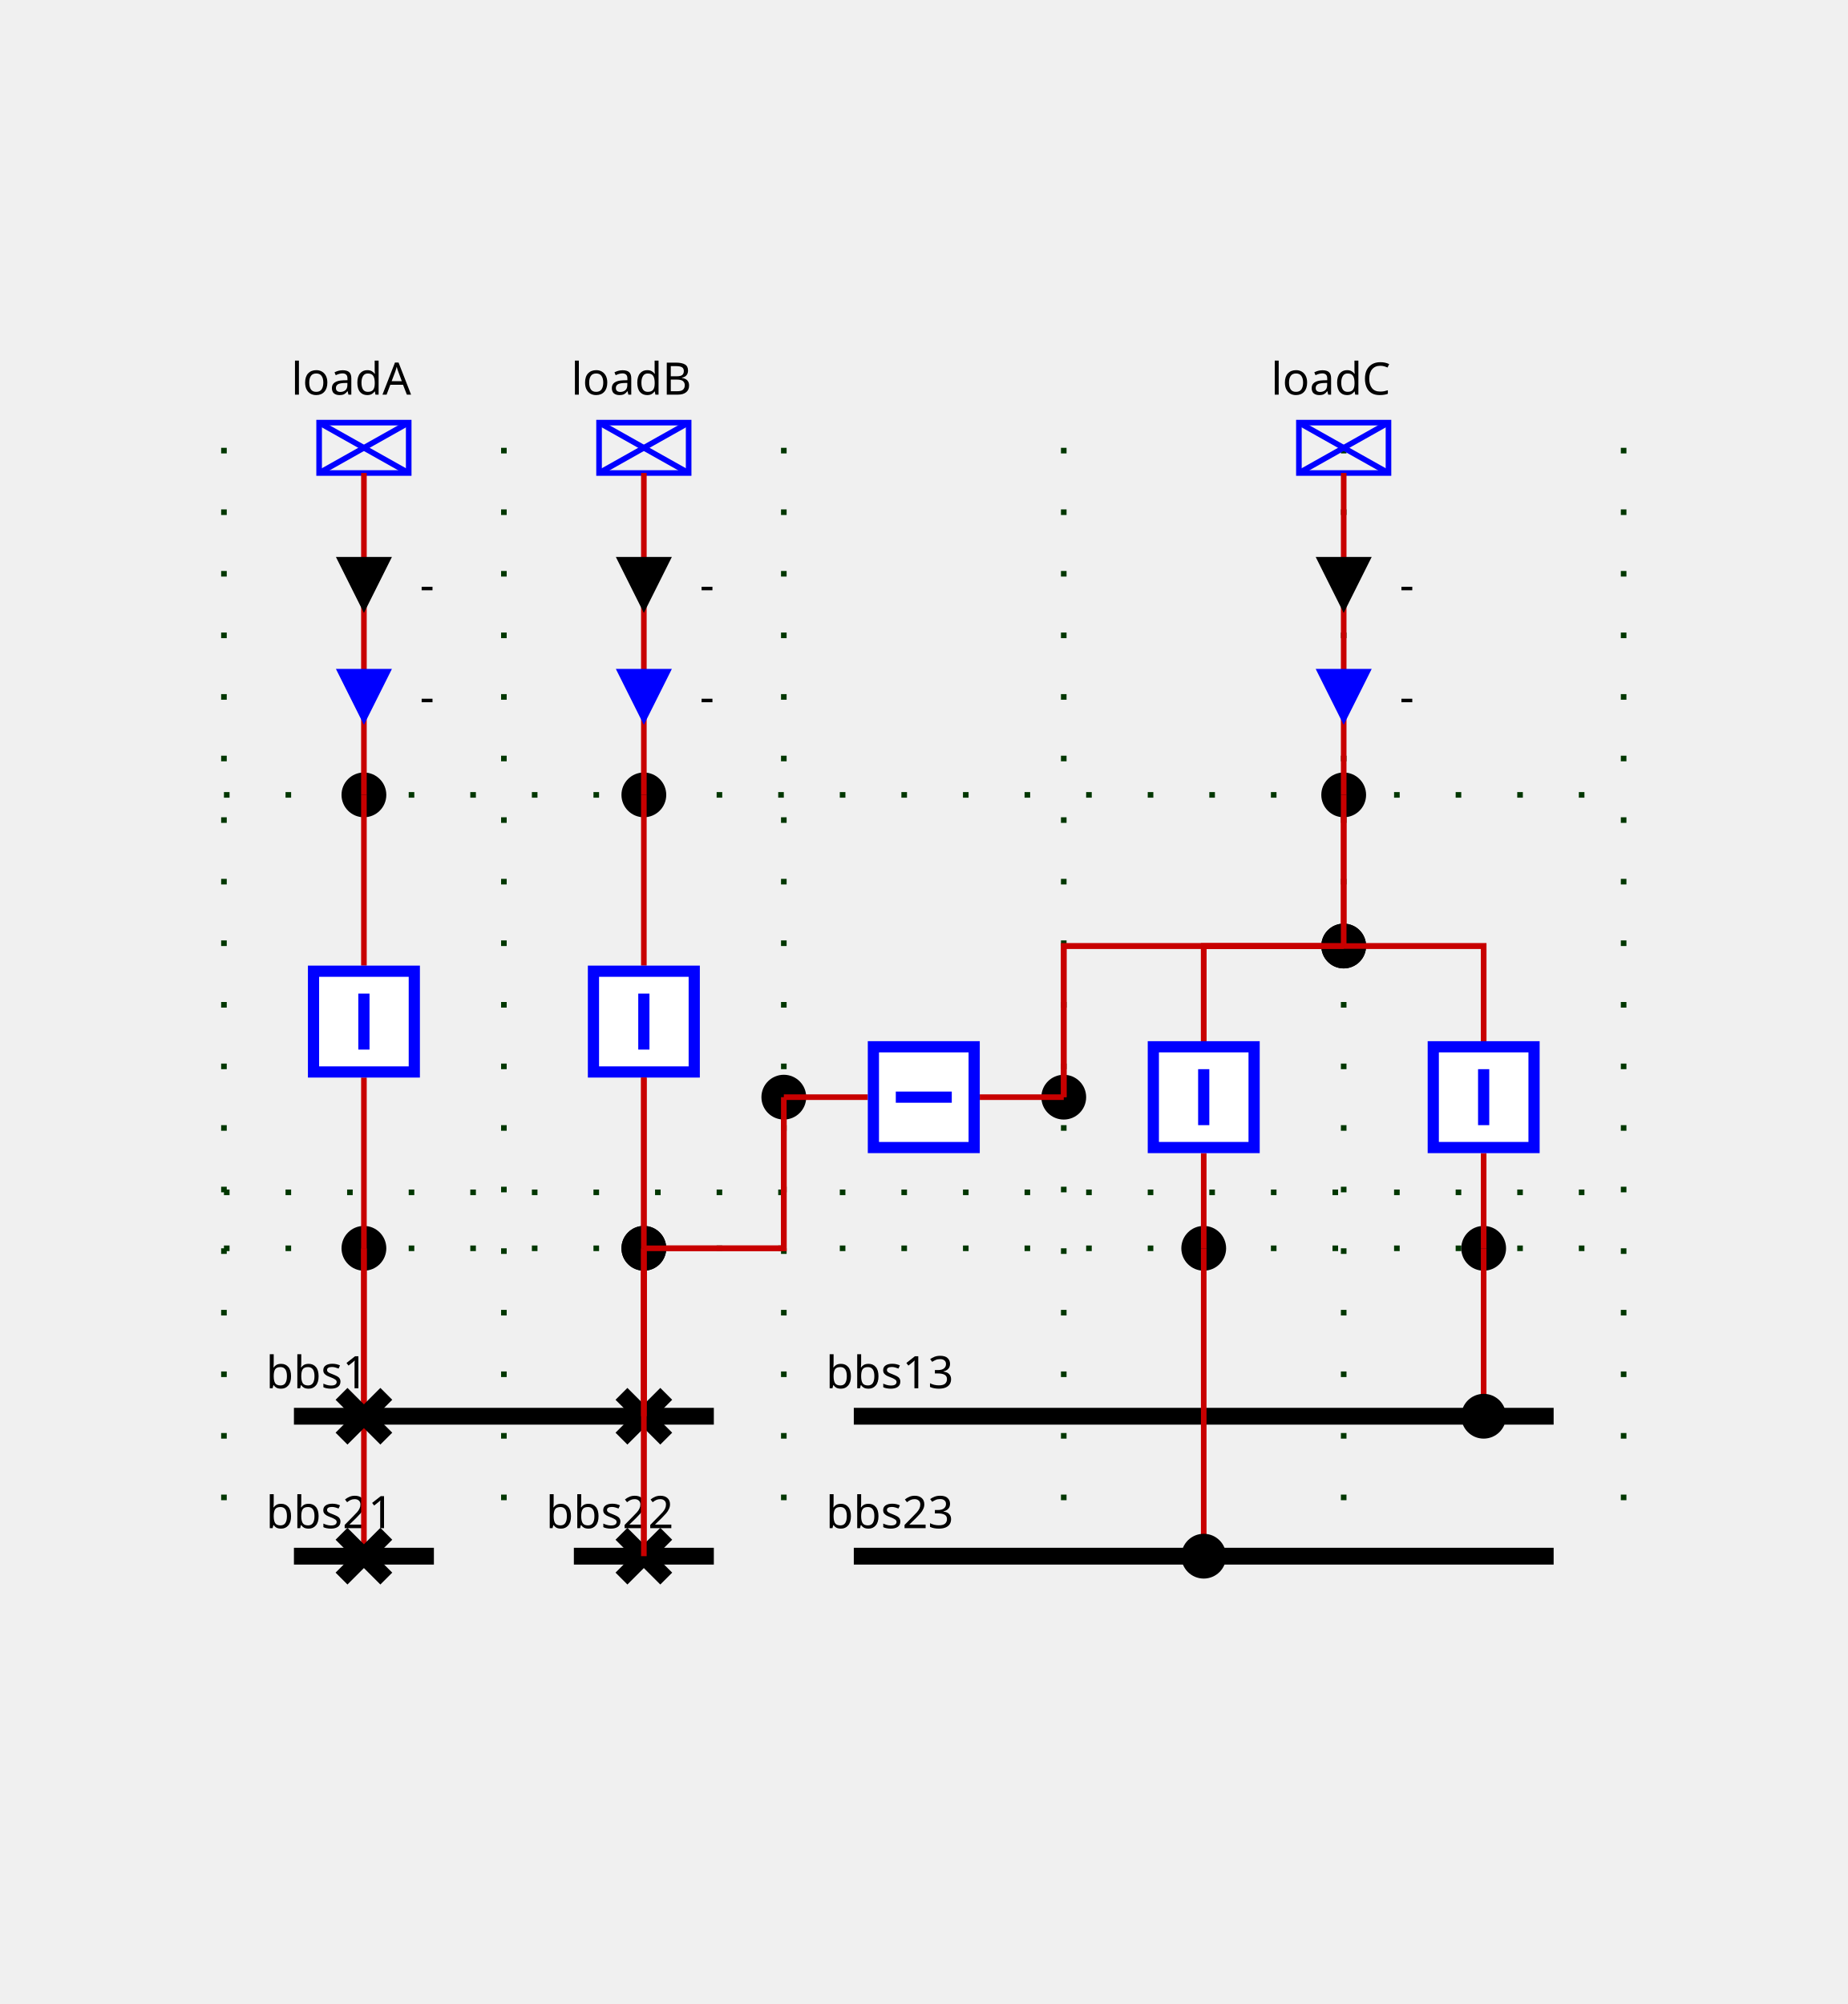
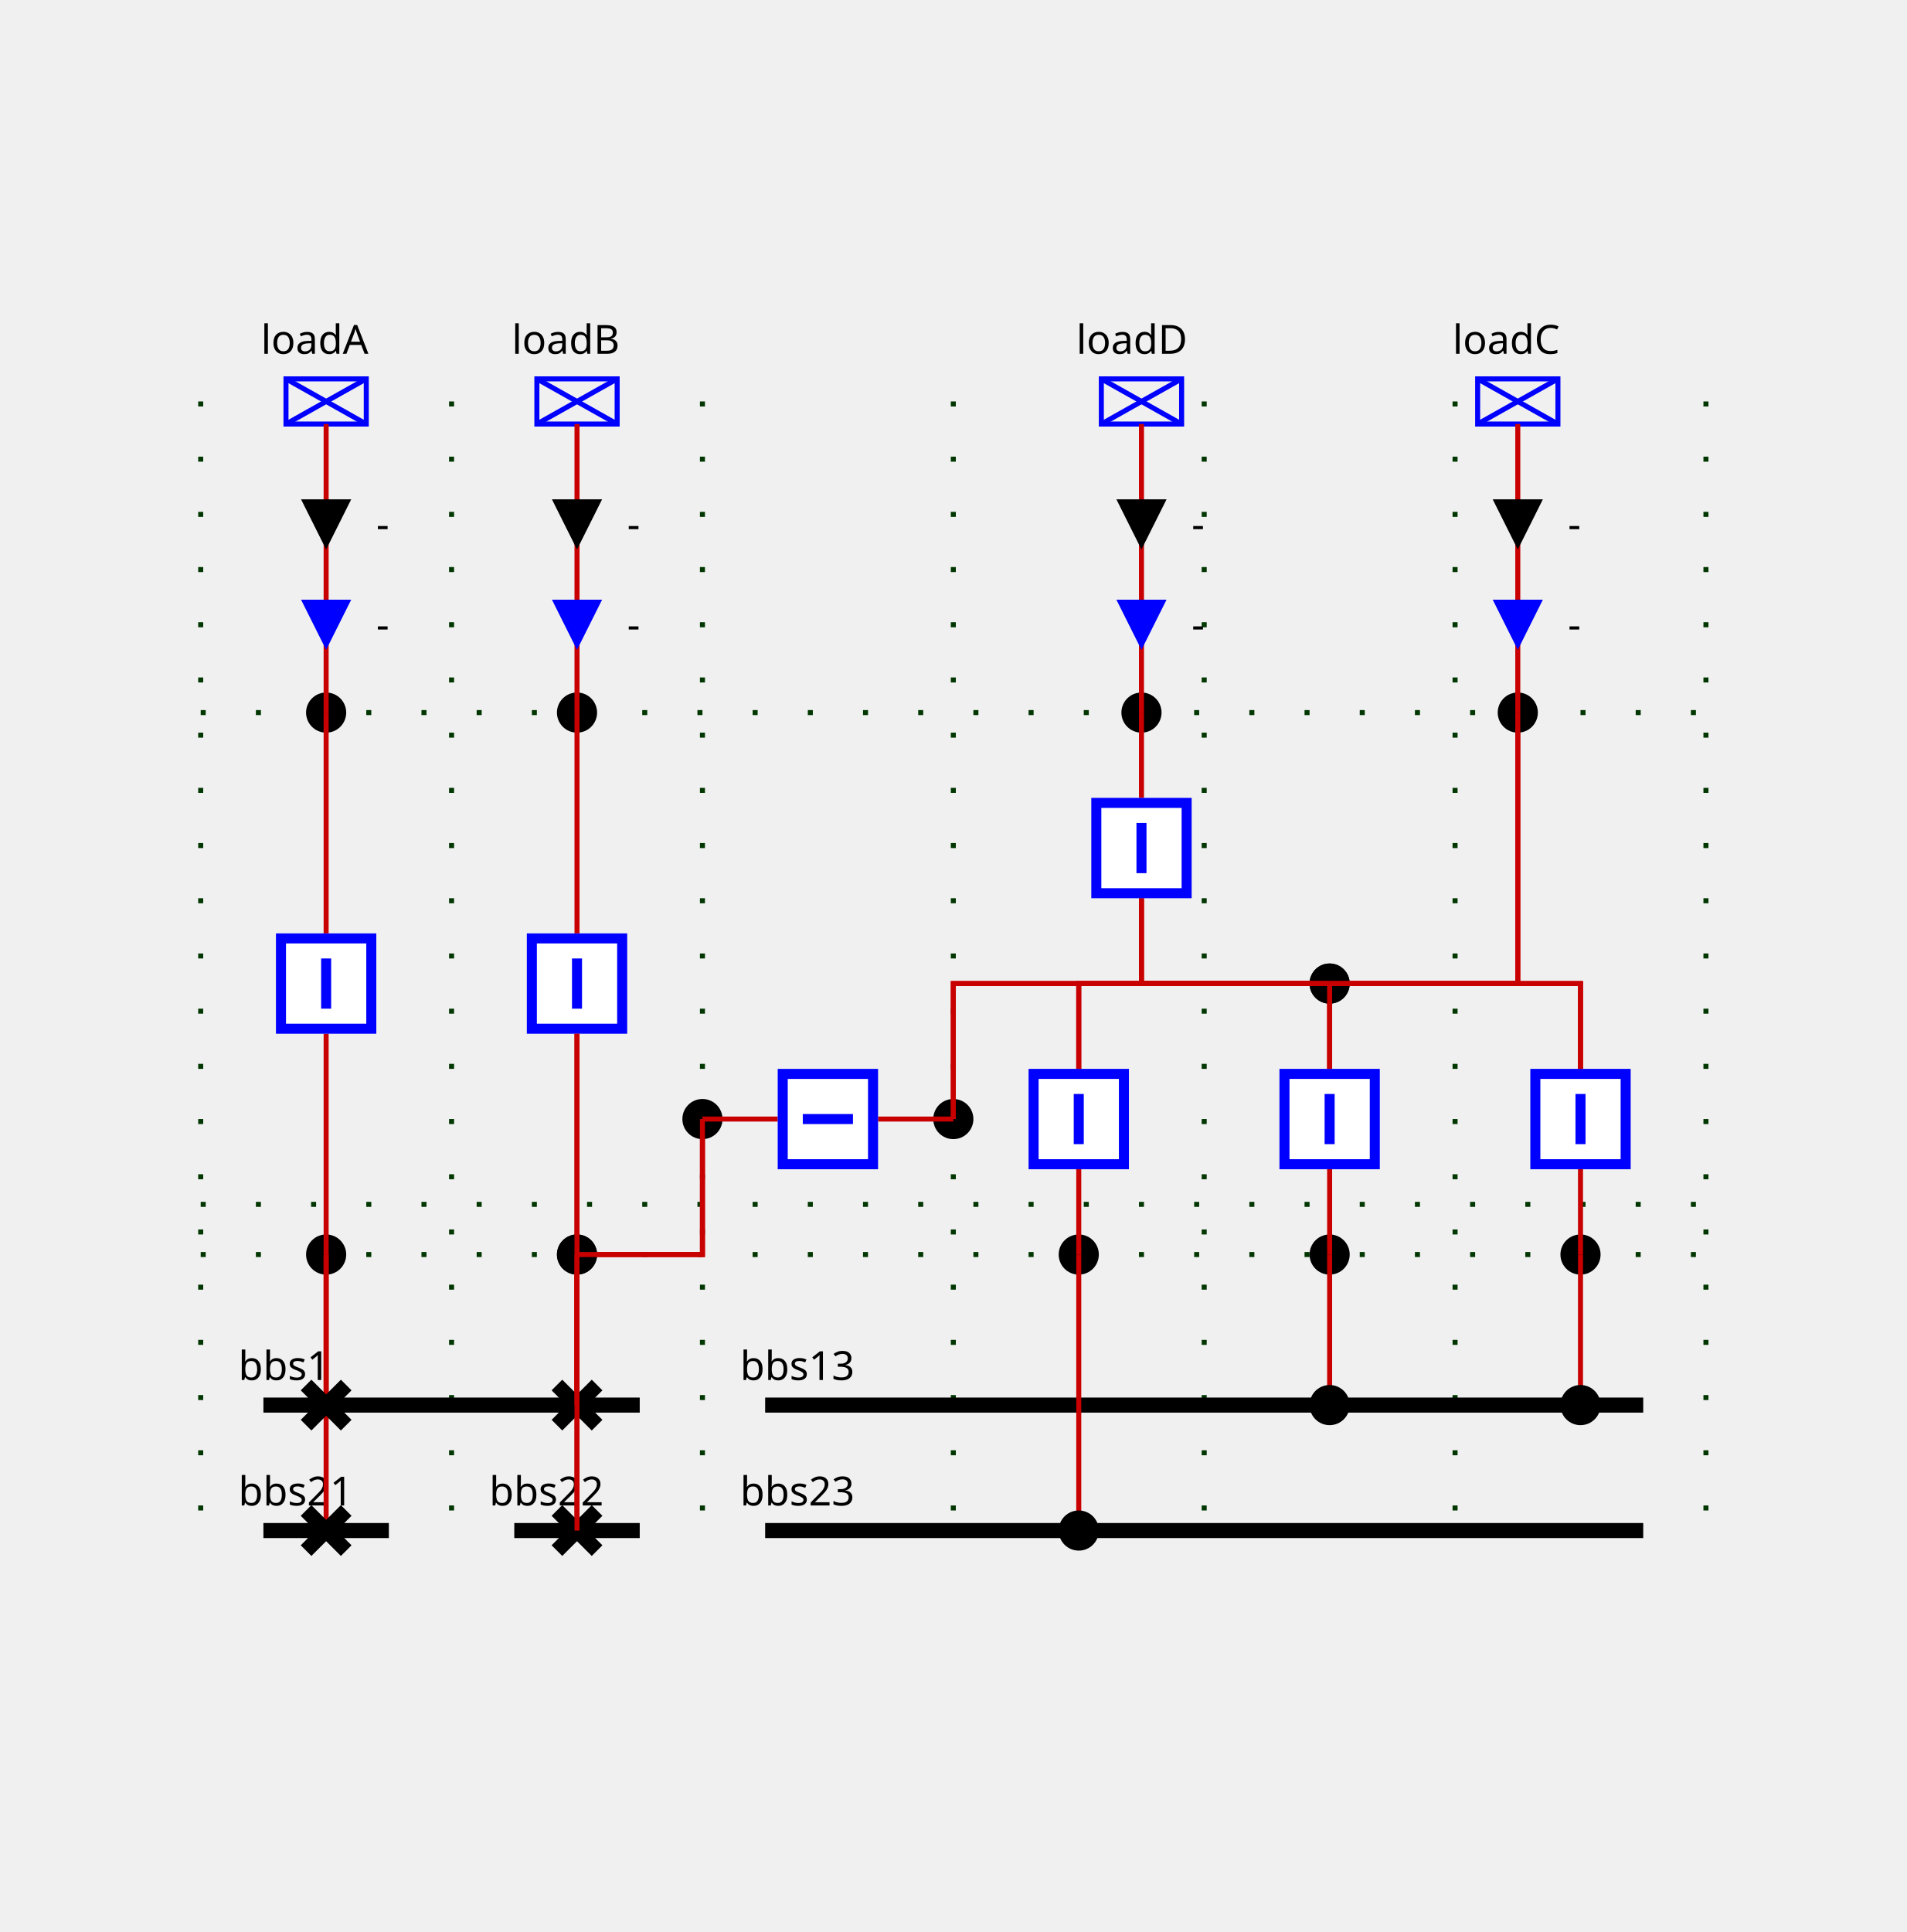
- <svg xmlns="http://www.w3.org/2000/svg" height="358.0" viewBox="0 0 330.0 358.0" width="330.0">
+ <svg xmlns="http://www.w3.org/2000/svg" height="385.0" viewBox="0 0 380.0 385.0" width="380.0">
  <style>
/* ----------------------------------------------------------------------- */
/* File: tautologies.css ------------------------------------------------- */
.sld-out .sld-arrow-in {visibility: hidden}
.sld-in .sld-arrow-out {visibility: hidden}
.sld-closed .sld-sw-open {visibility: hidden}
.sld-open .sld-sw-closed {visibility: hidden}
.sld-hidden-node {visibility: hidden}
.sld-top-feeder .sld-label {dominant-baseline: auto}
.sld-bottom-feeder .sld-label {dominant-baseline: hanging}
.sld-arrow-p .sld-label {dominant-baseline: middle}
.sld-arrow-q .sld-label {dominant-baseline: middle}
/* ----------------------------------------------------------------------- */
/* File : components.css ------------------------------------------------- */
/* Stroke black */
.sld-disconnector {stroke-width: 3; stroke: black; fill: none}
/* Stroke blue */
.sld-breaker {stroke-width: 2; stroke: blue; fill:white}
.sld-load-break-switch {stroke: blue; fill: white}
/* Stroke --sld-vl-color with fallback black */
.sld-bus-connection {fill: var(--sld-vl-color, black)}
.sld-cell-shape-flat .sld-bus-connection {visibility: hidden}
.sld-busbar-section {stroke: var(--sld-vl-color, black); stroke-width: 3; fill: none}
/* Stroke --sld-vl-color with fallback red */
.sld-wire {stroke: var(--sld-vl-color, #c80000); fill: none}
/* Stroke --sld-vl-color with fallback blue */
.sld-load {stroke: var(--sld-vl-color, blue); fill: none}
.sld-generator {stroke: var(--sld-vl-color, blue); fill: none}
.sld-two-wt {stroke: var(--sld-vl-color, blue); fill: none}
.sld-three-wt {stroke: var(--sld-vl-color, blue); fill: none}
.sld-winding {stroke: var(--sld-vl-color, blue); fill: none}
.sld-capacitor {stroke: var(--sld-vl-color, blue); fill: none}
.sld-inductor {stroke: var(--sld-vl-color, blue); fill: none}
.sld-pst {stroke: var(--sld-vl-color, blue); fill: none}
.sld-pst-arrow {stroke: black; fill: none}
.sld-svc {stroke: var(--sld-vl-color, blue); fill: none}
.sld-vsc {stroke: var(--sld-vl-color, blue); font-size: 7.43px; fill: none}
/* Stroke none &amp; fill: --sld-vl-color */
.sld-node-infos {stroke: none; fill: var(--sld-vl-color, black)}
/* Stroke none &amp; fill: black */
.sld-label {stroke: none; fill: black; font: 8px "Verdana"}
.sld-graph-label {stroke: none; fill: black; font: 12px "Verdana"}
.sld-node {stroke: none; fill: black}
.sld-flash {stroke: none; fill: black}
.sld-lock {stroke: none; fill: black}
/* Specific */
.sld-grid {stroke: #003700; stroke-dasharray: 1,10}
.sld-arrow-p {fill:black}
.sld-arrow-q {fill:blue}
.sld-frame {fill: var(--sld-background-color, transparent)}
/* Stroke maroon for fictitious switch */
.sld-breaker.sld-fictitious {stroke: maroon}
.sld-disconnector.sld-fictitious {stroke: maroon}
.sld-load-break-switch.sld-fictitious {stroke: maroon}
.sld-busbar-section.sld-fictitious {stroke: var(--sld-vl-color, #c80000); stroke-width: 1}
/* ----------------------------------------------------------------------- */
/* File : components.css ------------------------------------------------- */
.sld-voltage-indicator .sld-label {dominant-baseline: middle}
.sld-voltage-indicator .sld-unpowered {stroke: none; fill: grey}
.sld-voltage-indicator .sld-powered {stroke: none; fill: var(--sld-vl-color, black)}
.sld-powered .sld-unpowered {visibility: hidden}
.sld-unpowered .sld-powered {visibility: hidden}
</style>
  <rect class="sld-frame" height="100%" width="100%" />
  <g>
    <g class="sld-grid" id="GRID_vl1">
-       <line x1="40.0" x2="40.0" y1="80.0" y2="278.0" />
-       <line x1="90.0" x2="90.0" y1="80.0" y2="278.0" />
-       <line x1="140.0" x2="140.0" y1="80.0" y2="278.0" />
-       <line x1="190.0" x2="190.0" y1="80.0" y2="278.0" />
-       <line x1="240.0" x2="240.0" y1="80.0" y2="278.0" />
-       <line x1="290.0" x2="290.0" y1="80.0" y2="278.0" />
-       <line x1="40.0" x2="290.0" y1="223.0" y2="223.0" />
-       <line x1="40.0" x2="290.0" y1="213.0" y2="213.0" />
-       <line x1="40.0" x2="290.0" y1="142.0" y2="142.0" />
-     </g>
-     <g class="sld-busbar-section" id="idbbs1" transform="translate(52.5,253.0)">
+       <line x1="40.0" x2="40.0" y1="80.0" y2="305.0" />
+       <line x1="90.0" x2="90.0" y1="80.0" y2="305.0" />
+       <line x1="140.0" x2="140.0" y1="80.0" y2="305.0" />
+       <line x1="190.0" x2="190.0" y1="80.0" y2="305.0" />
+       <line x1="240.0" x2="240.0" y1="80.0" y2="305.0" />
+       <line x1="290.0" x2="290.0" y1="80.0" y2="305.0" />
+       <line x1="340.0" x2="340.0" y1="80.0" y2="305.0" />
+       <line x1="40.0" x2="340.0" y1="250.0" y2="250.0" />
+       <line x1="40.0" x2="340.0" y1="240.0" y2="240.0" />
+       <line x1="40.0" x2="340.0" y1="142.0" y2="142.0" />
+     </g>
+     <g class="sld-busbar-section" id="idbbs1" transform="translate(52.5,280.0)">
      <line x1="0" x2="75.0" y1="0" y2="0" />
      <text class="sld-label" id="bbs1_NW_LABEL" x="-5.0" y="-5.0">bbs1</text>
    </g>
-     <g class="sld-busbar-section" id="idbbs21" transform="translate(52.5,278.0)">
+     <g class="sld-busbar-section" id="idbbs21" transform="translate(52.5,305.0)">
      <line x1="0" x2="25.0" y1="0" y2="0" />
      <text class="sld-label" id="bbs21_NW_LABEL" x="-5.0" y="-5.0">bbs21</text>
    </g>
-     <g class="sld-busbar-section" id="idbbs22" transform="translate(102.5,278.0)">
+     <g class="sld-busbar-section" id="idbbs22" transform="translate(102.5,305.0)">
      <line x1="0" x2="25.0" y1="0" y2="0" />
      <text class="sld-label" id="bbs22_NW_LABEL" x="-5.0" y="-5.0">bbs22</text>
    </g>
-     <g class="sld-busbar-section" id="idbbs13" transform="translate(152.5,253.0)">
-       <line x1="0" x2="125.0" y1="0" y2="0" />
+     <g class="sld-busbar-section" id="idbbs13" transform="translate(152.5,280.0)">
+       <line x1="0" x2="175.0" y1="0" y2="0" />
      <text class="sld-label" id="bbs13_NW_LABEL" x="-5.0" y="-5.0">bbs13</text>
    </g>
-     <g class="sld-busbar-section" id="idbbs23" transform="translate(152.5,278.0)">
-       <line x1="0" x2="125.0" y1="0" y2="0" />
+     <g class="sld-busbar-section" id="idbbs23" transform="translate(152.5,305.0)">
+       <line x1="0" x2="175.0" y1="0" y2="0" />
      <text class="sld-label" id="bbs23_NW_LABEL" x="-5.0" y="-5.0">bbs23</text>
    </g>
    <g class="sld-extern-cell" id="idEXTERN_32_0">
-       <g class="sld-node sld-fictitious" id="idINTERNAL_95_vl1_95_3" transform="translate(61.0,219.0)">
+       <g class="sld-node sld-fictitious" id="idINTERNAL_95_vl1_95_3" transform="translate(61.0,246.0)">
        <circle cx="4" cy="4" r="4" />
      </g>
      <g class="sld-node sld-fictitious" id="idINTERNAL_95_vl1_95_loadA" transform="translate(61.0,138.0)">
        <circle cx="4" cy="4" r="4" />
      </g>
      <g class="sld-load sld-top-feeder" id="idloadA" transform="translate(57.0,75.5)">
        <rect height="9" width="16" />
        <line x1="0" x2="16" y1="0" y2="9" />
        <line x1="16" x2="0" y1="0" y2="9" />
        <text class="sld-label" id="loadA_N_LABEL" x="-5.0" y="-5.0">loadA</text>
      </g>
-       <g class="sld-wire" id="_95_vl1_95_d1_95_INTERNAL_95_vl1_95_3">
-         <polyline points="65.0,253.0,65.0,223.0" />
-       </g>
-       <g class="sld-wire" id="_95_vl1_95_INTERNAL_95_vl1_95_3_95_fA">
-         <polyline points="65.0,223.0,65.0,192.5" />
-       </g>
-       <g class="sld-wire" id="_95_vl1_95_d2_95_INTERNAL_95_vl1_95_3">
-         <polyline points="65.0,278.0,65.0,223.0" />
-       </g>
-       <g class="sld-wire" id="_95_vl1_95_fA_95_INTERNAL_95_vl1_95_loadA">
-         <polyline points="65.0,172.5,65.0,142.0" />
+       <g class="sld-wire" id="_95_vl1_95_dA1_95_INTERNAL_95_vl1_95_3">
+         <polyline points="65.0,280.0,65.0,250.0" />
+       </g>
+       <g class="sld-wire" id="_95_vl1_95_INTERNAL_95_vl1_95_3_95_bA">
+         <polyline points="65.0,250.0,65.0,206.0" />
+       </g>
+       <g class="sld-wire" id="_95_vl1_95_dA2_95_INTERNAL_95_vl1_95_3">
+         <polyline points="65.0,305.0,65.0,250.0" />
+       </g>
+       <g class="sld-wire" id="_95_vl1_95_bA_95_INTERNAL_95_vl1_95_loadA">
+         <polyline points="65.0,186.0,65.0,142.0" />
      </g>
      <g class="sld-wire" id="_95_vl1_95_INTERNAL_95_vl1_95_loadA_95_loadA">
        <polyline points="65.0,142.0,65.0,84.5" />
      </g>
      <g class="sld-arrow-p sld-in" id="idloadA_ARROW_ACTIVE" transform="translate(60.0,99.5)">
        <polygon class="sld-arrow-in" points="0,0 10,0 5,10" />
        <polygon class="sld-arrow-out" points="5,0 10,10 0,10" />
        <text class="sld-label" x="15.0" y="5.0">-</text>
      </g>
      <g class="sld-arrow-q sld-in" id="idloadA_ARROW_REACTIVE" transform="translate(60.0,119.5)">
        <polygon class="sld-arrow-in" points="0,0 10,0 5,10" />
        <polygon class="sld-arrow-out" points="5,0 10,10 0,10" />
        <text class="sld-label" x="15.0" y="5.0">-</text>
      </g>
-       <g class="sld-disconnector sld-closed" id="idd1" transform="translate(61.0,249.0)">
+       <g class="sld-disconnector sld-closed" id="iddA1" transform="translate(61.0,276.0)">
        <path class="sld-sw-closed" d="M0,0 8,8 M8,0 0,8" />
        <path class="sld-sw-open" d="M8,0 0,8" />
      </g>
-       <g class="sld-breaker sld-closed" id="idfA" transform="translate(55.0,172.5)">
-         <path class="sld-sw-closed" d="M1,1 V19 H19 V1z M10,5 V15" />
-         <path class="sld-sw-open" d="M1,1 V19 H19 V1z M5,10 H15" />
-       </g>
-       <g class="sld-disconnector sld-closed" id="idd2" transform="translate(61.0,274.0)">
+       <g class="sld-breaker sld-closed" id="idbA" transform="translate(55.0,186.0)">
+         <path class="sld-sw-closed" d="M1,1 V19 H19 V1z M10,5 V15" />
+         <path class="sld-sw-open" d="M1,1 V19 H19 V1z M5,10 H15" />
+       </g>
+       <g class="sld-disconnector sld-closed" id="iddA2" transform="translate(61.0,301.0)">
        <path class="sld-sw-closed" d="M0,0 8,8 M8,0 0,8" />
        <path class="sld-sw-open" d="M8,0 0,8" />
      </g>
    </g>
    <g class="sld-extern-cell" id="idEXTERN_32_1">
-       <g class="sld-node sld-fictitious" id="idINTERNAL_95_vl1_95_5" transform="translate(111.0,219.0)">
+       <g class="sld-node sld-fictitious" id="idINTERNAL_95_vl1_95_5" transform="translate(111.0,246.0)">
        <circle cx="4" cy="4" r="4" />
      </g>
      <g class="sld-node sld-fictitious" id="idINTERNAL_95_vl1_95_loadB" transform="translate(111.0,138.0)">
        <circle cx="4" cy="4" r="4" />
      </g>
      <g class="sld-load sld-top-feeder" id="idloadB" transform="translate(107.0,75.5)">
        <rect height="9" width="16" />
        <line x1="0" x2="16" y1="0" y2="9" />
        <line x1="16" x2="0" y1="0" y2="9" />
        <text class="sld-label" id="loadB_N_LABEL" x="-5.0" y="-5.0">loadB</text>
      </g>
-       <g class="sld-wire" id="_95_vl1_95_INTERNAL_95_vl1_95_5_95_fB">
-         <polyline points="115.0,223.0,115.0,192.5" />
-       </g>
-       <g class="sld-wire" id="_95_vl1_95_b1_95_INTERNAL_95_vl1_95_5">
-         <polyline points="115.0,278.0,115.0,223.0" />
-       </g>
-       <g class="sld-wire" id="_95_vl1_95_b2_95_INTERNAL_95_vl1_95_5">
-         <polyline points="115.0,253.0,115.0,223.0" />
+       <g class="sld-wire" id="_95_vl1_95_INTERNAL_95_vl1_95_5_95_bB">
+         <polyline points="115.0,250.0,115.0,206.0" />
+       </g>
+       <g class="sld-wire" id="_95_vl1_95_dB1_95_INTERNAL_95_vl1_95_5">
+         <polyline points="115.0,305.0,115.0,250.0" />
+       </g>
+       <g class="sld-wire" id="_95_vl1_95_dB2_95_INTERNAL_95_vl1_95_5">
+         <polyline points="115.0,280.0,115.0,250.0" />
      </g>
      <g class="sld-wire" id="_95_vl1_95_INTERNAL_95_vl1_95_5_95_INTERNAL_95_vl1_95_Shunt_32_2_46_1">
-         <polyline points="115.0,223.0,140.0,223.0,140.0,196.0" />
-       </g>
-       <g class="sld-wire" id="_95_vl1_95_fB_95_INTERNAL_95_vl1_95_loadB">
-         <polyline points="115.0,172.5,115.0,142.0" />
+         <polyline points="115.0,250.0,140.0,250.0,140.0,223.0" />
+       </g>
+       <g class="sld-wire" id="_95_vl1_95_bB_95_INTERNAL_95_vl1_95_loadB">
+         <polyline points="115.0,186.0,115.0,142.0" />
      </g>
      <g class="sld-wire" id="_95_vl1_95_INTERNAL_95_vl1_95_loadB_95_loadB">
        <polyline points="115.0,142.0,115.0,84.5" />
      </g>
      <g class="sld-arrow-p sld-in" id="idloadB_ARROW_ACTIVE" transform="translate(110.0,99.5)">
        <polygon class="sld-arrow-in" points="0,0 10,0 5,10" />
        <polygon class="sld-arrow-out" points="5,0 10,10 0,10" />
        <text class="sld-label" x="15.0" y="5.0">-</text>
      </g>
      <g class="sld-arrow-q sld-in" id="idloadB_ARROW_REACTIVE" transform="translate(110.0,119.5)">
        <polygon class="sld-arrow-in" points="0,0 10,0 5,10" />
        <polygon class="sld-arrow-out" points="5,0 10,10 0,10" />
        <text class="sld-label" x="15.0" y="5.0">-</text>
      </g>
-       <g class="sld-breaker sld-closed" id="idfB" transform="translate(105.0,172.5)">
-         <path class="sld-sw-closed" d="M1,1 V19 H19 V1z M10,5 V15" />
-         <path class="sld-sw-open" d="M1,1 V19 H19 V1z M5,10 H15" />
-       </g>
-       <g class="sld-disconnector sld-closed" id="idb1" transform="translate(111.0,274.0)">
+       <g class="sld-breaker sld-closed" id="idbB" transform="translate(105.0,186.0)">
+         <path class="sld-sw-closed" d="M1,1 V19 H19 V1z M10,5 V15" />
+         <path class="sld-sw-open" d="M1,1 V19 H19 V1z M5,10 H15" />
+       </g>
+       <g class="sld-disconnector sld-closed" id="iddB1" transform="translate(111.0,301.0)">
        <path class="sld-sw-closed" d="M0,0 8,8 M8,0 0,8" />
        <path class="sld-sw-open" d="M8,0 0,8" />
      </g>
-       <g class="sld-disconnector sld-closed" id="idb2" transform="translate(111.0,249.0)">
+       <g class="sld-disconnector sld-closed" id="iddB2" transform="translate(111.0,276.0)">
        <path class="sld-sw-closed" d="M0,0 8,8 M8,0 0,8" />
        <path class="sld-sw-open" d="M8,0 0,8" />
      </g>
    </g>
    <g class="sld-shunt-cell" id="idSHUNT_32_2">
-       <g class="sld-node sld-fictitious" id="idINTERNAL_95_vl1_95_5" transform="translate(111.0,219.0)">
-         <circle cx="4" cy="4" r="4" />
-       </g>
-       <g class="sld-node sld-fictitious" id="idINTERNAL_95_vl1_95_Shunt_32_2_46_1" transform="translate(136.0,192.0)">
-         <circle cx="4" cy="4" r="4" />
-       </g>
-       <g class="sld-node sld-fictitious" id="idINTERNAL_95_vl1_95_Shunt_32_2_46_2" transform="translate(186.0,192.0)">
-         <circle cx="4" cy="4" r="4" />
-       </g>
-       <g class="sld-node sld-fictitious" id="idINTERNAL_95_vl1_95_loadC_95_fork" transform="translate(236.0,165.0)">
-         <circle cx="4" cy="4" r="4" />
-       </g>
-       <g class="sld-wire" id="_95_vl1_95_INTERNAL_95_vl1_95_5_95_fB">
-         <polyline points="115.0,223.0,115.0,192.5" />
-       </g>
-       <g class="sld-wire" id="_95_vl1_95_b1_95_INTERNAL_95_vl1_95_5">
-         <polyline points="115.0,278.0,115.0,223.0" />
-       </g>
-       <g class="sld-wire" id="_95_vl1_95_b2_95_INTERNAL_95_vl1_95_5">
-         <polyline points="115.0,253.0,115.0,223.0" />
+       <g class="sld-node sld-fictitious" id="idINTERNAL_95_vl1_95_5" transform="translate(111.0,246.0)">
+         <circle cx="4" cy="4" r="4" />
+       </g>
+       <g class="sld-node sld-fictitious" id="idINTERNAL_95_vl1_95_Shunt_32_2_46_1" transform="translate(136.0,219.0)">
+         <circle cx="4" cy="4" r="4" />
+       </g>
+       <g class="sld-node sld-fictitious" id="idINTERNAL_95_vl1_95_Shunt_32_2_46_2" transform="translate(186.0,219.0)">
+         <circle cx="4" cy="4" r="4" />
+       </g>
+       <g class="sld-node sld-fictitious" id="idINTERNAL_95_vl1_95_loadC_95_fork" transform="translate(261.0,192.0)">
+         <circle cx="4" cy="4" r="4" />
+       </g>
+       <g class="sld-wire" id="_95_vl1_95_INTERNAL_95_vl1_95_5_95_bB">
+         <polyline points="115.0,250.0,115.0,206.0" />
+       </g>
+       <g class="sld-wire" id="_95_vl1_95_dB1_95_INTERNAL_95_vl1_95_5">
+         <polyline points="115.0,305.0,115.0,250.0" />
+       </g>
+       <g class="sld-wire" id="_95_vl1_95_dB2_95_INTERNAL_95_vl1_95_5">
+         <polyline points="115.0,280.0,115.0,250.0" />
      </g>
      <g class="sld-wire" id="_95_vl1_95_INTERNAL_95_vl1_95_5_95_INTERNAL_95_vl1_95_Shunt_32_2_46_1">
-         <polyline points="115.0,223.0,140.0,223.0,140.0,196.0" />
+         <polyline points="115.0,250.0,140.0,250.0,140.0,223.0" />
      </g>
      <g class="sld-wire" id="_95_vl1_95_link_95_INTERNAL_95_vl1_95_Shunt_32_2_46_1">
-         <polyline points="155.0,196.0,140.0,196.0" />
+         <polyline points="155.0,223.0,140.0,223.0" />
      </g>
      <g class="sld-wire" id="_95_vl1_95_link_95_INTERNAL_95_vl1_95_Shunt_32_2_46_2">
-         <polyline points="175.0,196.0,190.0,196.0" />
+         <polyline points="175.0,223.0,190.0,223.0" />
      </g>
      <g class="sld-wire" id="_95_vl1_95_INTERNAL_95_vl1_95_loadC_95_fork_95_INTERNAL_95_vl1_95_Shunt_32_2_46_2">
-         <polyline points="240.0,169.0,190.0,169.0,190.0,196.0" />
-       </g>
-       <g class="sld-wire" id="_95_vl1_95_c1_95_INTERNAL_95_vl1_95_loadC_95_fork">
-         <polyline points="215.0,186.0,215.0,169.0,240.0,169.0" />
-       </g>
-       <g class="sld-wire" id="_95_vl1_95_c2_95_INTERNAL_95_vl1_95_loadC_95_fork">
-         <polyline points="265.0,186.0,265.0,169.0,240.0,169.0" />
+         <polyline points="265.0,196.0,190.0,196.0,190.0,223.0" />
+       </g>
+       <g class="sld-wire" id="_95_vl1_95_bCD1_95_INTERNAL_95_vl1_95_loadC_95_fork">
+         <polyline points="215.0,213.0,215.0,196.0,265.0,196.0" />
+       </g>
+       <g class="sld-wire" id="_95_vl1_95_bCD2_95_INTERNAL_95_vl1_95_loadC_95_fork">
+         <polyline points="265.0,213.0,265.0,196.0" />
+       </g>
+       <g class="sld-wire" id="_95_vl1_95_bCD3_95_INTERNAL_95_vl1_95_loadC_95_fork">
+         <polyline points="315.0,213.0,315.0,196.0,265.0,196.0" />
+       </g>
+       <g class="sld-wire" id="_95_vl1_95_bD1_95_INTERNAL_95_vl1_95_loadC_95_fork">
+         <polyline points="227.5,179.0,227.5,196.0,265.0,196.0" />
      </g>
      <g class="sld-wire" id="_95_vl1_95_INTERNAL_95_vl1_95_loadC_95_fork_95_INTERNAL_95_vl1_95_loadC">
-         <polyline points="240.0,169.0,240.0,142.0" />
-       </g>
-       <g class="sld-breaker sld-closed" id="idlink" transform="translate(155.0,186.0)">
+         <polyline points="265.0,196.0,302.5,196.0,302.5,142.0" />
+       </g>
+       <g class="sld-breaker sld-closed" id="idlink" transform="translate(155.0,213.0)">
        <path class="sld-sw-closed" d="M1,1 V19 H19 V1z M10,5 V15" transform="rotate(90.0,10.0,10.0)" />
        <path class="sld-sw-open" d="M1,1 V19 H19 V1z M5,10 H15" transform="rotate(90.0,10.0,10.0)" />
      </g>
    </g>
    <g class="sld-extern-cell" id="idEXTERN_32_3">
-       <g class="sld-node sld-fictitious" id="idINTERNAL_95_vl1_95_loadC_95_fork" transform="translate(236.0,165.0)">
-         <circle cx="4" cy="4" r="4" />
-       </g>
-       <g class="sld-node sld-fictitious" id="idINTERNAL_95_vl1_95_c1" transform="translate(211.0,219.0)">
-         <circle cx="4" cy="4" r="4" />
-       </g>
-       <g class="sld-node sld-fictitious" id="idINTERNAL_95_vl1_95_c2" transform="translate(261.0,219.0)">
-         <circle cx="4" cy="4" r="4" />
-       </g>
-       <g class="sld-node sld-fictitious" id="idINTERNAL_95_vl1_95_loadC" transform="translate(236.0,138.0)">
-         <circle cx="4" cy="4" r="4" />
-       </g>
-       <g class="sld-load sld-top-feeder" id="idloadC" transform="translate(232.0,75.5)">
+       <g class="sld-node sld-fictitious" id="idINTERNAL_95_vl1_95_loadC_95_fork" transform="translate(261.0,192.0)">
+         <circle cx="4" cy="4" r="4" />
+       </g>
+       <g class="sld-node sld-fictitious" id="idINTERNAL_95_vl1_95_bCD1" transform="translate(211.0,246.0)">
+         <circle cx="4" cy="4" r="4" />
+       </g>
+       <g class="sld-node sld-fictitious" id="idINTERNAL_95_vl1_95_bCD2" transform="translate(261.0,246.0)">
+         <circle cx="4" cy="4" r="4" />
+       </g>
+       <g class="sld-node sld-fictitious" id="idINTERNAL_95_vl1_95_bCD3" transform="translate(311.0,246.0)">
+         <circle cx="4" cy="4" r="4" />
+       </g>
+       <g class="sld-node sld-fictitious" id="idINTERNAL_95_vl1_95_loadD" transform="translate(223.5,138.0)">
+         <circle cx="4" cy="4" r="4" />
+       </g>
+       <g class="sld-load sld-top-feeder" id="idloadD" transform="translate(219.5,75.5)">
+         <rect height="9" width="16" />
+         <line x1="0" x2="16" y1="0" y2="9" />
+         <line x1="16" x2="0" y1="0" y2="9" />
+         <text class="sld-label" id="loadD_N_LABEL" x="-5.0" y="-5.0">loadD</text>
+       </g>
+       <g class="sld-node sld-fictitious" id="idINTERNAL_95_vl1_95_loadC" transform="translate(298.5,138.0)">
+         <circle cx="4" cy="4" r="4" />
+       </g>
+       <g class="sld-load sld-top-feeder" id="idloadC" transform="translate(294.5,75.5)">
        <rect height="9" width="16" />
        <line x1="0" x2="16" y1="0" y2="9" />
        <line x1="16" x2="0" y1="0" y2="9" />
        <text class="sld-label" id="loadC_N_LABEL" x="-5.0" y="-5.0">loadC</text>
      </g>
-       <g class="sld-wire" id="_95_vl1_95_c1_95_INTERNAL_95_vl1_95_loadC_95_fork">
-         <polyline points="215.0,186.0,215.0,169.0,240.0,169.0" />
-       </g>
-       <g class="sld-wire" id="_95_vl1_95_c2_95_INTERNAL_95_vl1_95_loadC_95_fork">
-         <polyline points="265.0,186.0,265.0,169.0,240.0,169.0" />
+       <g class="sld-wire" id="_95_vl1_95_bCD1_95_INTERNAL_95_vl1_95_loadC_95_fork">
+         <polyline points="215.0,213.0,215.0,196.0,265.0,196.0" />
+       </g>
+       <g class="sld-wire" id="_95_vl1_95_bCD2_95_INTERNAL_95_vl1_95_loadC_95_fork">
+         <polyline points="265.0,213.0,265.0,196.0" />
+       </g>
+       <g class="sld-wire" id="_95_vl1_95_bCD3_95_INTERNAL_95_vl1_95_loadC_95_fork">
+         <polyline points="315.0,213.0,315.0,196.0,265.0,196.0" />
+       </g>
+       <g class="sld-wire" id="_95_vl1_95_bD1_95_INTERNAL_95_vl1_95_loadC_95_fork">
+         <polyline points="227.5,179.0,227.5,196.0,265.0,196.0" />
      </g>
      <g class="sld-wire" id="_95_vl1_95_INTERNAL_95_vl1_95_loadC_95_fork_95_INTERNAL_95_vl1_95_loadC">
-         <polyline points="240.0,169.0,240.0,142.0" />
+         <polyline points="265.0,196.0,302.5,196.0,302.5,142.0" />
      </g>
      <g class="sld-wire" id="_95_vl1_95_INTERNAL_95_vl1_95_loadC_95_fork_95_INTERNAL_95_vl1_95_Shunt_32_2_46_2">
-         <polyline points="240.0,169.0,190.0,169.0,190.0,196.0" />
-       </g>
-       <g class="sld-wire" id="_95_vl1_95_INTERNAL_95_vl1_95_c1_95_c1">
-         <polyline points="215.0,223.0,215.0,206.0" />
-       </g>
-       <g class="sld-wire" id="_95_vl1_95_BUSCO_95_c1_95_INTERNAL_95_vl1_95_c1">
-         <polyline points="215.0,278.0,215.0,223.0" />
-       </g>
-       <g class="sld-wire" id="_95_vl1_95_INTERNAL_95_vl1_95_c2_95_c2">
-         <polyline points="265.0,223.0,265.0,206.0" />
-       </g>
-       <g class="sld-wire" id="_95_vl1_95_BUSCO_95_c2_95_INTERNAL_95_vl1_95_c2">
-         <polyline points="265.0,253.0,265.0,223.0" />
+         <polyline points="265.0,196.0,190.0,196.0,190.0,223.0" />
+       </g>
+       <g class="sld-wire" id="_95_vl1_95_INTERNAL_95_vl1_95_bCD1_95_bCD1">
+         <polyline points="215.0,250.0,215.0,233.0" />
+       </g>
+       <g class="sld-wire" id="_95_vl1_95_BUSCO_95_bCD1_95_INTERNAL_95_vl1_95_bCD1">
+         <polyline points="215.0,305.0,215.0,250.0" />
+       </g>
+       <g class="sld-wire" id="_95_vl1_95_INTERNAL_95_vl1_95_bCD2_95_bCD2">
+         <polyline points="265.0,250.0,265.0,233.0" />
+       </g>
+       <g class="sld-wire" id="_95_vl1_95_BUSCO_95_bCD2_95_INTERNAL_95_vl1_95_bCD2">
+         <polyline points="265.0,280.0,265.0,250.0" />
+       </g>
+       <g class="sld-wire" id="_95_vl1_95_INTERNAL_95_vl1_95_bCD3_95_bCD3">
+         <polyline points="315.0,250.0,315.0,233.0" />
+       </g>
+       <g class="sld-wire" id="_95_vl1_95_BUSCO_95_bCD3_95_INTERNAL_95_vl1_95_bCD3">
+         <polyline points="315.0,280.0,315.0,250.0" />
+       </g>
+       <g class="sld-wire" id="_95_vl1_95_bD1_95_INTERNAL_95_vl1_95_loadD">
+         <polyline points="227.5,159.0,227.5,142.0" />
+       </g>
+       <g class="sld-wire" id="_95_vl1_95_INTERNAL_95_vl1_95_loadD_95_loadD">
+         <polyline points="227.5,142.0,227.5,84.5" />
+       </g>
+       <g class="sld-arrow-p sld-in" id="idloadD_ARROW_ACTIVE" transform="translate(222.5,99.5)">
+         <polygon class="sld-arrow-in" points="0,0 10,0 5,10" />
+         <polygon class="sld-arrow-out" points="5,0 10,10 0,10" />
+         <text class="sld-label" x="15.0" y="5.0">-</text>
+       </g>
+       <g class="sld-arrow-q sld-in" id="idloadD_ARROW_REACTIVE" transform="translate(222.5,119.5)">
+         <polygon class="sld-arrow-in" points="0,0 10,0 5,10" />
+         <polygon class="sld-arrow-out" points="5,0 10,10 0,10" />
+         <text class="sld-label" x="15.0" y="5.0">-</text>
      </g>
      <g class="sld-wire" id="_95_vl1_95_INTERNAL_95_vl1_95_loadC_95_loadC">
-         <polyline points="240.0,142.0,240.0,84.5" />
-       </g>
-       <g class="sld-arrow-p sld-in" id="idloadC_ARROW_ACTIVE" transform="translate(235.0,99.5)">
-         <polygon class="sld-arrow-in" points="0,0 10,0 5,10" />
-         <polygon class="sld-arrow-out" points="5,0 10,10 0,10" />
-         <text class="sld-label" x="15.0" y="5.0">-</text>
-       </g>
-       <g class="sld-arrow-q sld-in" id="idloadC_ARROW_REACTIVE" transform="translate(235.0,119.5)">
-         <polygon class="sld-arrow-in" points="0,0 10,0 5,10" />
-         <polygon class="sld-arrow-out" points="5,0 10,10 0,10" />
-         <text class="sld-label" x="15.0" y="5.0">-</text>
-       </g>
-       <g class="sld-breaker sld-closed" id="idc1" transform="translate(205.0,186.0)">
-         <path class="sld-sw-closed" d="M1,1 V19 H19 V1z M10,5 V15" />
-         <path class="sld-sw-open" d="M1,1 V19 H19 V1z M5,10 H15" />
-       </g>
-       <g class="sld-bus-connection sld-fictitious" id="idBUSCO_95_c1" transform="translate(211.0,274.0)">
-         <circle cx="4" cy="4" r="4" />
-       </g>
-       <g class="sld-breaker sld-closed" id="idc2" transform="translate(255.0,186.0)">
-         <path class="sld-sw-closed" d="M1,1 V19 H19 V1z M10,5 V15" />
-         <path class="sld-sw-open" d="M1,1 V19 H19 V1z M5,10 H15" />
-       </g>
-       <g class="sld-bus-connection sld-fictitious" id="idBUSCO_95_c2" transform="translate(261.0,249.0)">
-         <circle cx="4" cy="4" r="4" />
+         <polyline points="302.5,142.0,302.5,84.5" />
+       </g>
+       <g class="sld-arrow-p sld-in" id="idloadC_ARROW_ACTIVE" transform="translate(297.5,99.5)">
+         <polygon class="sld-arrow-in" points="0,0 10,0 5,10" />
+         <polygon class="sld-arrow-out" points="5,0 10,10 0,10" />
+         <text class="sld-label" x="15.0" y="5.0">-</text>
+       </g>
+       <g class="sld-arrow-q sld-in" id="idloadC_ARROW_REACTIVE" transform="translate(297.5,119.5)">
+         <polygon class="sld-arrow-in" points="0,0 10,0 5,10" />
+         <polygon class="sld-arrow-out" points="5,0 10,10 0,10" />
+         <text class="sld-label" x="15.0" y="5.0">-</text>
+       </g>
+       <g class="sld-breaker sld-closed" id="idbCD1" transform="translate(205.0,213.0)">
+         <path class="sld-sw-closed" d="M1,1 V19 H19 V1z M10,5 V15" />
+         <path class="sld-sw-open" d="M1,1 V19 H19 V1z M5,10 H15" />
+       </g>
+       <g class="sld-bus-connection sld-fictitious" id="idBUSCO_95_bCD1" transform="translate(211.0,301.0)">
+         <circle cx="4" cy="4" r="4" />
+       </g>
+       <g class="sld-breaker sld-closed" id="idbCD2" transform="translate(255.0,213.0)">
+         <path class="sld-sw-closed" d="M1,1 V19 H19 V1z M10,5 V15" />
+         <path class="sld-sw-open" d="M1,1 V19 H19 V1z M5,10 H15" />
+       </g>
+       <g class="sld-bus-connection sld-fictitious" id="idBUSCO_95_bCD2" transform="translate(261.0,276.0)">
+         <circle cx="4" cy="4" r="4" />
+       </g>
+       <g class="sld-breaker sld-closed" id="idbCD3" transform="translate(305.0,213.0)">
+         <path class="sld-sw-closed" d="M1,1 V19 H19 V1z M10,5 V15" />
+         <path class="sld-sw-open" d="M1,1 V19 H19 V1z M5,10 H15" />
+       </g>
+       <g class="sld-bus-connection sld-fictitious" id="idBUSCO_95_bCD3" transform="translate(311.0,276.0)">
+         <circle cx="4" cy="4" r="4" />
+       </g>
+       <g class="sld-breaker sld-closed" id="idbD1" transform="translate(217.5,159.0)">
+         <path class="sld-sw-closed" d="M1,1 V19 H19 V1z M10,5 V15" />
+         <path class="sld-sw-open" d="M1,1 V19 H19 V1z M5,10 H15" />
      </g>
    </g>
  </g>
</svg>
